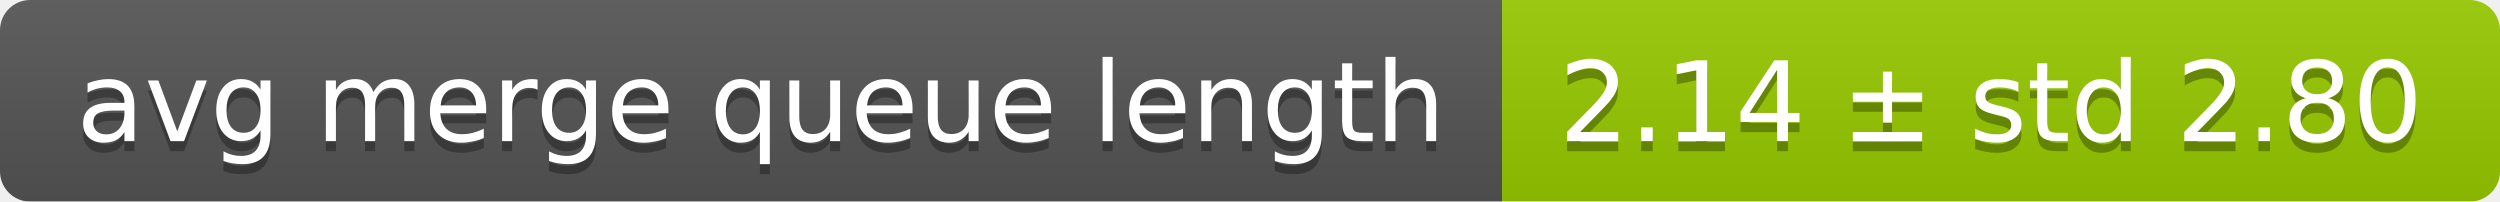
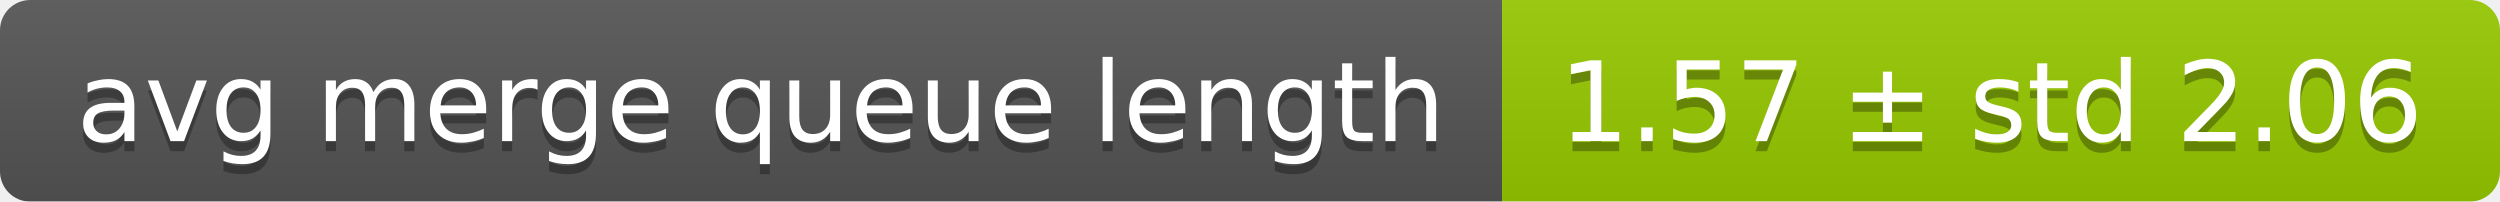
<svg xmlns="http://www.w3.org/2000/svg" width="248" height="20">
  <linearGradient id="smooth" x2="0" y2="100%">
    <stop offset="0" stop-color="#bbb" stop-opacity=".1" />
    <stop offset="1" stop-opacity=".1" />
  </linearGradient>
  <mask id="round">
    <rect width="248" height="20" rx="3" fill="#fff" />
  </mask>
  <g mask="url(#round)">
    <rect width="149" height="20" fill="#555" />
    <rect x="149" width="99" height="20" fill="#97ca00" />
    <rect width="248" height="20" fill="url(#smooth)" />
  </g>
  <g fill="#fff" text-anchor="middle" font-family="DejaVu Sans,Verdana,Geneva,sans-serif" font-size="11">
    <text x="75.5" y="15" fill="#010101" fill-opacity=".3">avg merge queue length</text>
    <text x="75.5" y="14">avg merge queue length</text>
-     <text x="197.5" y="15" fill="#010101" fill-opacity=".3">2.14 ± std 2.80</text>
-     <text x="197.5" y="14">2.14 ± std 2.80</text>
+     <text x="197.5" y="15" fill="#010101" fill-opacity=".3">1.57 ± std 2.06</text>
+     <text x="197.5" y="14">1.57 ± std 2.06</text>
  </g>
</svg>
